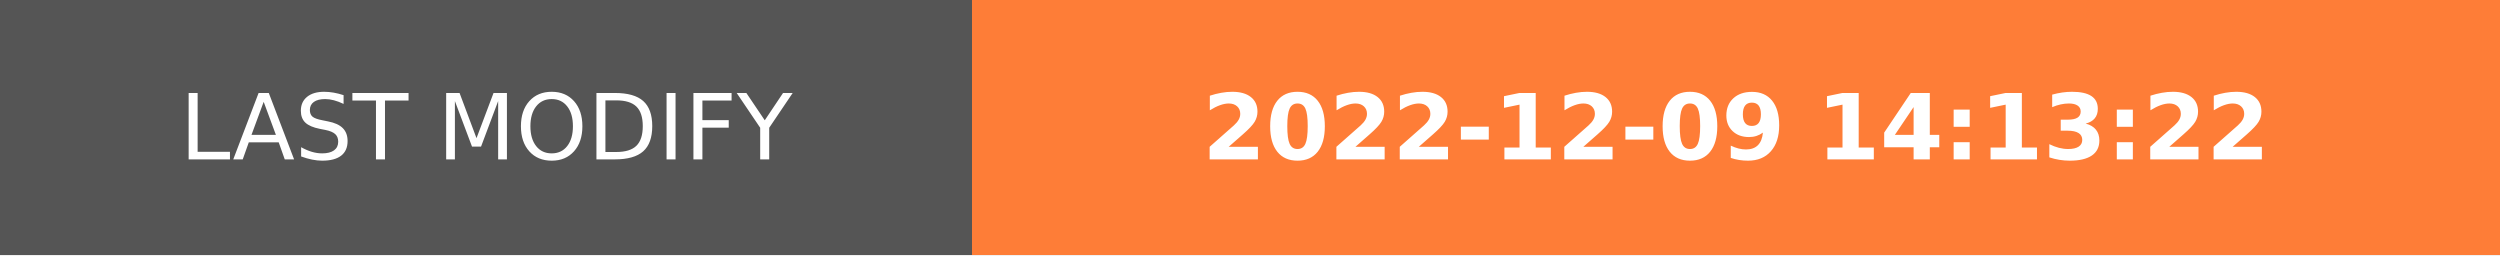
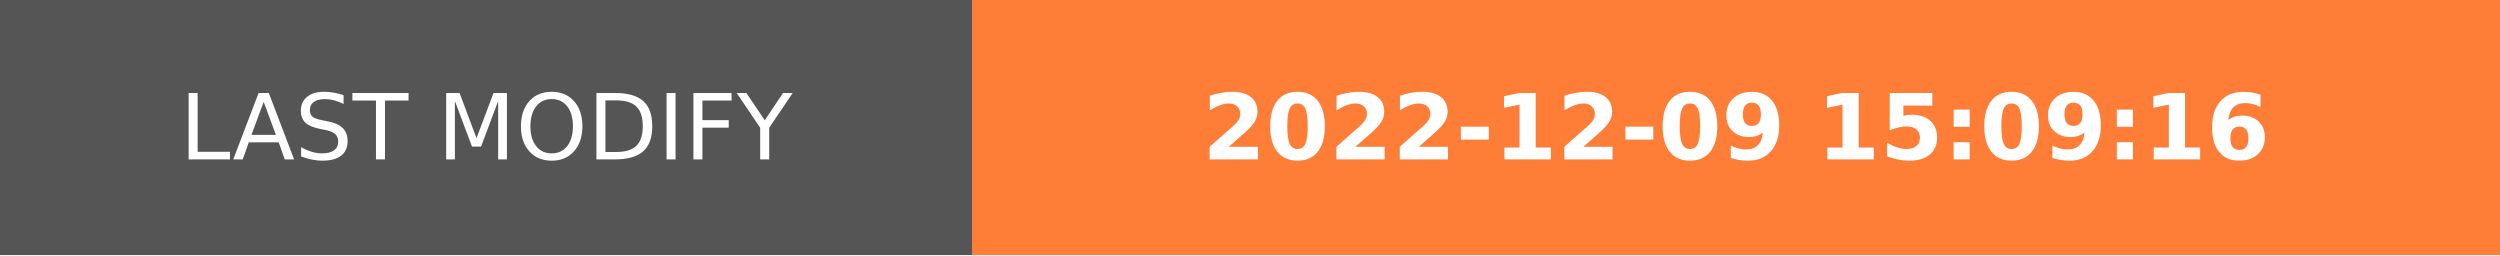
- <svg xmlns="http://www.w3.org/2000/svg" width="274.5" height="28" role="img" aria-label="LAST MODIFY: 2022-12-09 14:13:22">
+ <svg xmlns="http://www.w3.org/2000/svg" width="274.5" height="28" role="img" aria-label="LAST MODIFY: 2022-12-09 15:09:16">
  <g shape-rendering="crispEdges">
    <rect width="106.75" height="28" fill="#555" />
    <rect x="106.75" width="167.75" height="28" fill="#fe7d37" />
  </g>
  <g fill="#fff" text-anchor="middle" font-family="Verdana,Geneva,DejaVu Sans,sans-serif" text-rendering="geometricPrecision" font-size="100">
    <text transform="scale(.1)" x="533.75" y="175" textLength="827.5" fill="#fff">LAST MODIFY</text>
-     <text transform="scale(.1)" x="1906.25" y="175" textLength="1437.5" fill="#fff" font-weight="bold">2022-12-09 14:13:22</text>
+     <text transform="scale(.1)" x="1906.25" y="175" textLength="1437.5" fill="#fff" font-weight="bold">2022-12-09 15:09:16</text>
  </g>
</svg>
